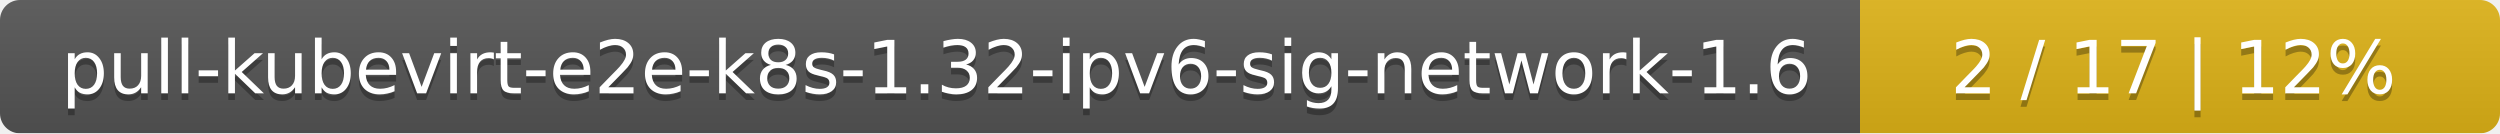
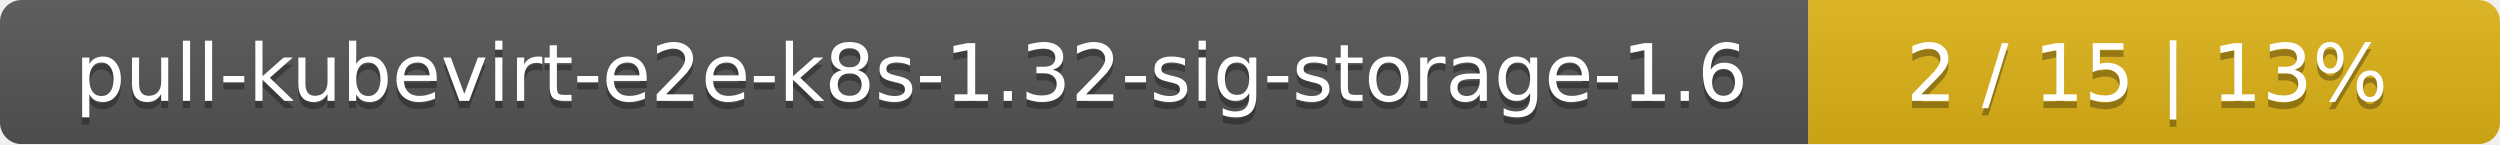
- <svg xmlns="http://www.w3.org/2000/svg" width="375" height="20">
+ <svg xmlns="http://www.w3.org/2000/svg" width="347" height="20">
  <linearGradient id="smooth" x2="0" y2="100%">
    <stop offset="0" stop-color="#bbb" stop-opacity=".1" />
    <stop offset="1" stop-opacity=".1" />
  </linearGradient>
  <mask id="round">
-     <rect width="375" height="20" rx="3" fill="#fff" />
+     <rect width="347" height="20" rx="3" fill="#fff" />
  </mask>
  <g mask="url(#round)">
-     <rect width="279" height="20" fill="#555" />
-     <rect x="279" width="96" height="20" fill="#dfb317" />
-     <rect width="375" height="20" fill="url(#smooth)" />
+     <rect width="251" height="20" fill="#555" />
+     <rect x="251" width="96" height="20" fill="#dfb317" />
+     <rect width="347" height="20" fill="url(#smooth)" />
  </g>
  <g fill="#fff" text-anchor="middle" font-family="DejaVu Sans,Verdana,Geneva,sans-serif" font-size="11">
-     <text x="140.5" y="15" fill="#010101" fill-opacity=".3">pull-kubevirt-e2e-k8s-1.32-ipv6-sig-network-1.6</text>
-     <text x="140.5" y="14">pull-kubevirt-e2e-k8s-1.32-ipv6-sig-network-1.6</text>
-     <text x="326" y="15" fill="#010101" fill-opacity=".3">2 / 17    |    12%</text>
-     <text x="326" y="14">2 / 17    |    12%</text>
+     <text x="126.5" y="15" fill="#010101" fill-opacity=".3">pull-kubevirt-e2e-k8s-1.32-sig-storage-1.6</text>
+     <text x="126.5" y="14">pull-kubevirt-e2e-k8s-1.32-sig-storage-1.6</text>
+     <text x="298" y="15" fill="#010101" fill-opacity=".3">2 / 15    |    13%</text>
+     <text x="298" y="14">2 / 15    |    13%</text>
  </g>
</svg>
